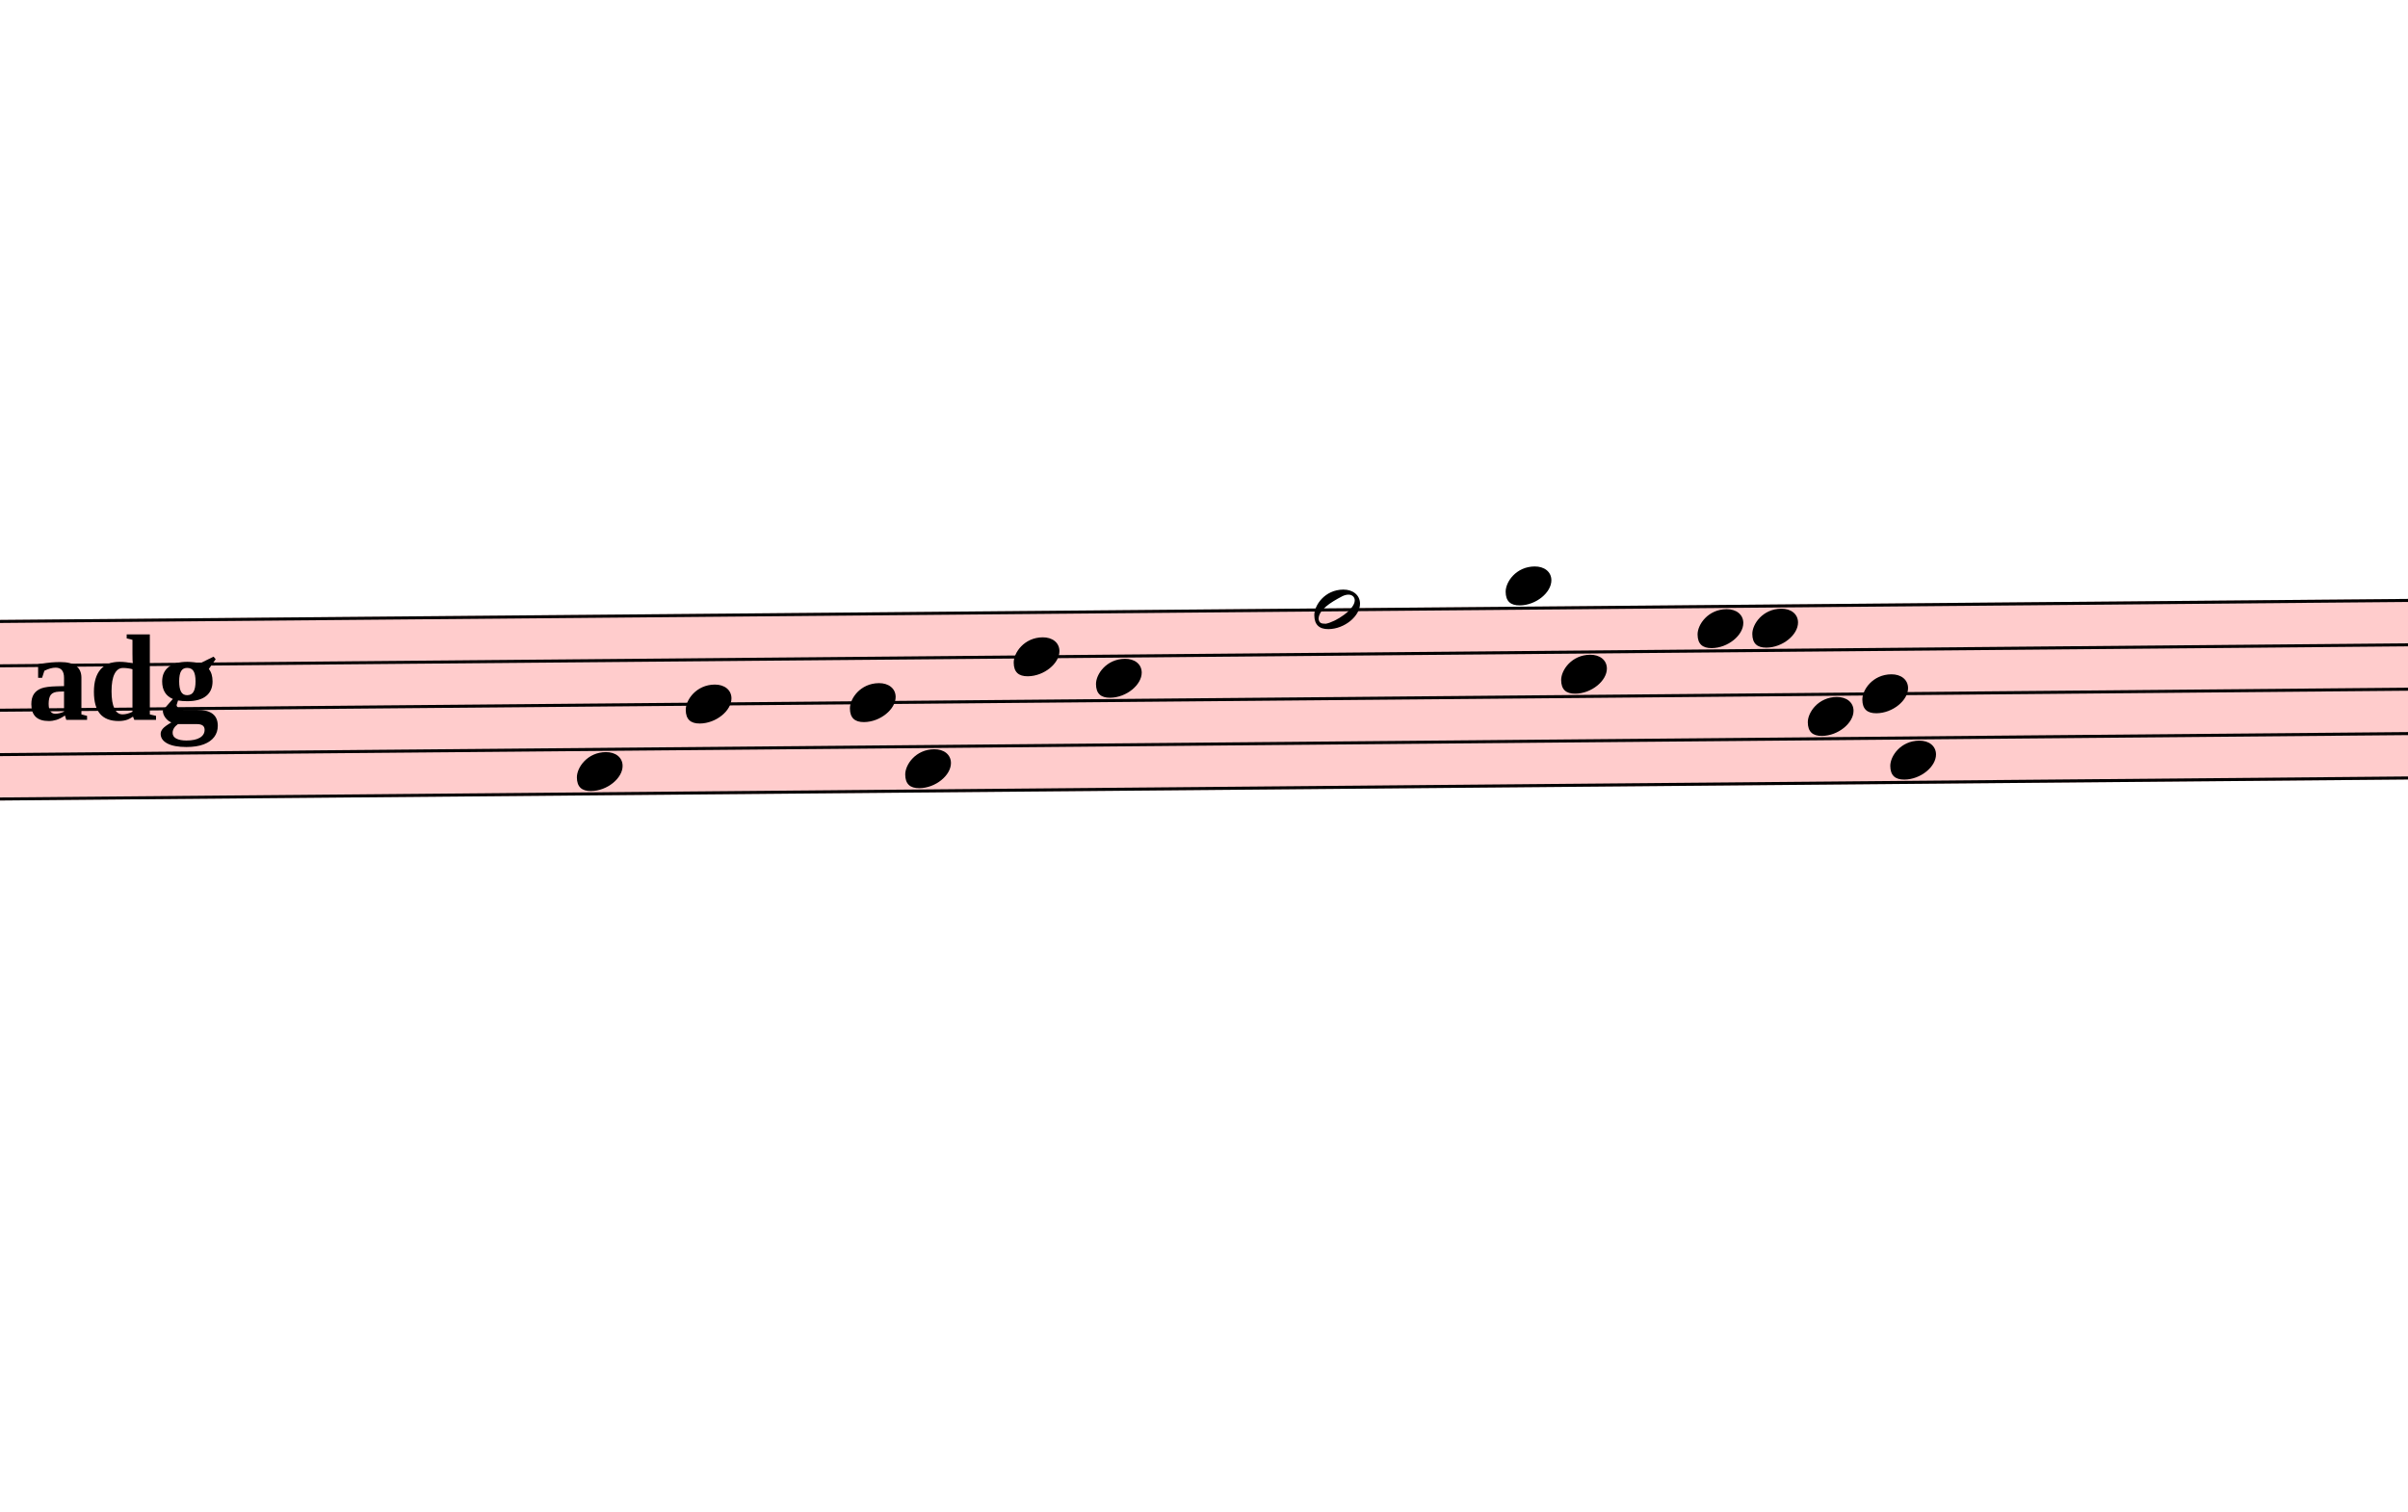
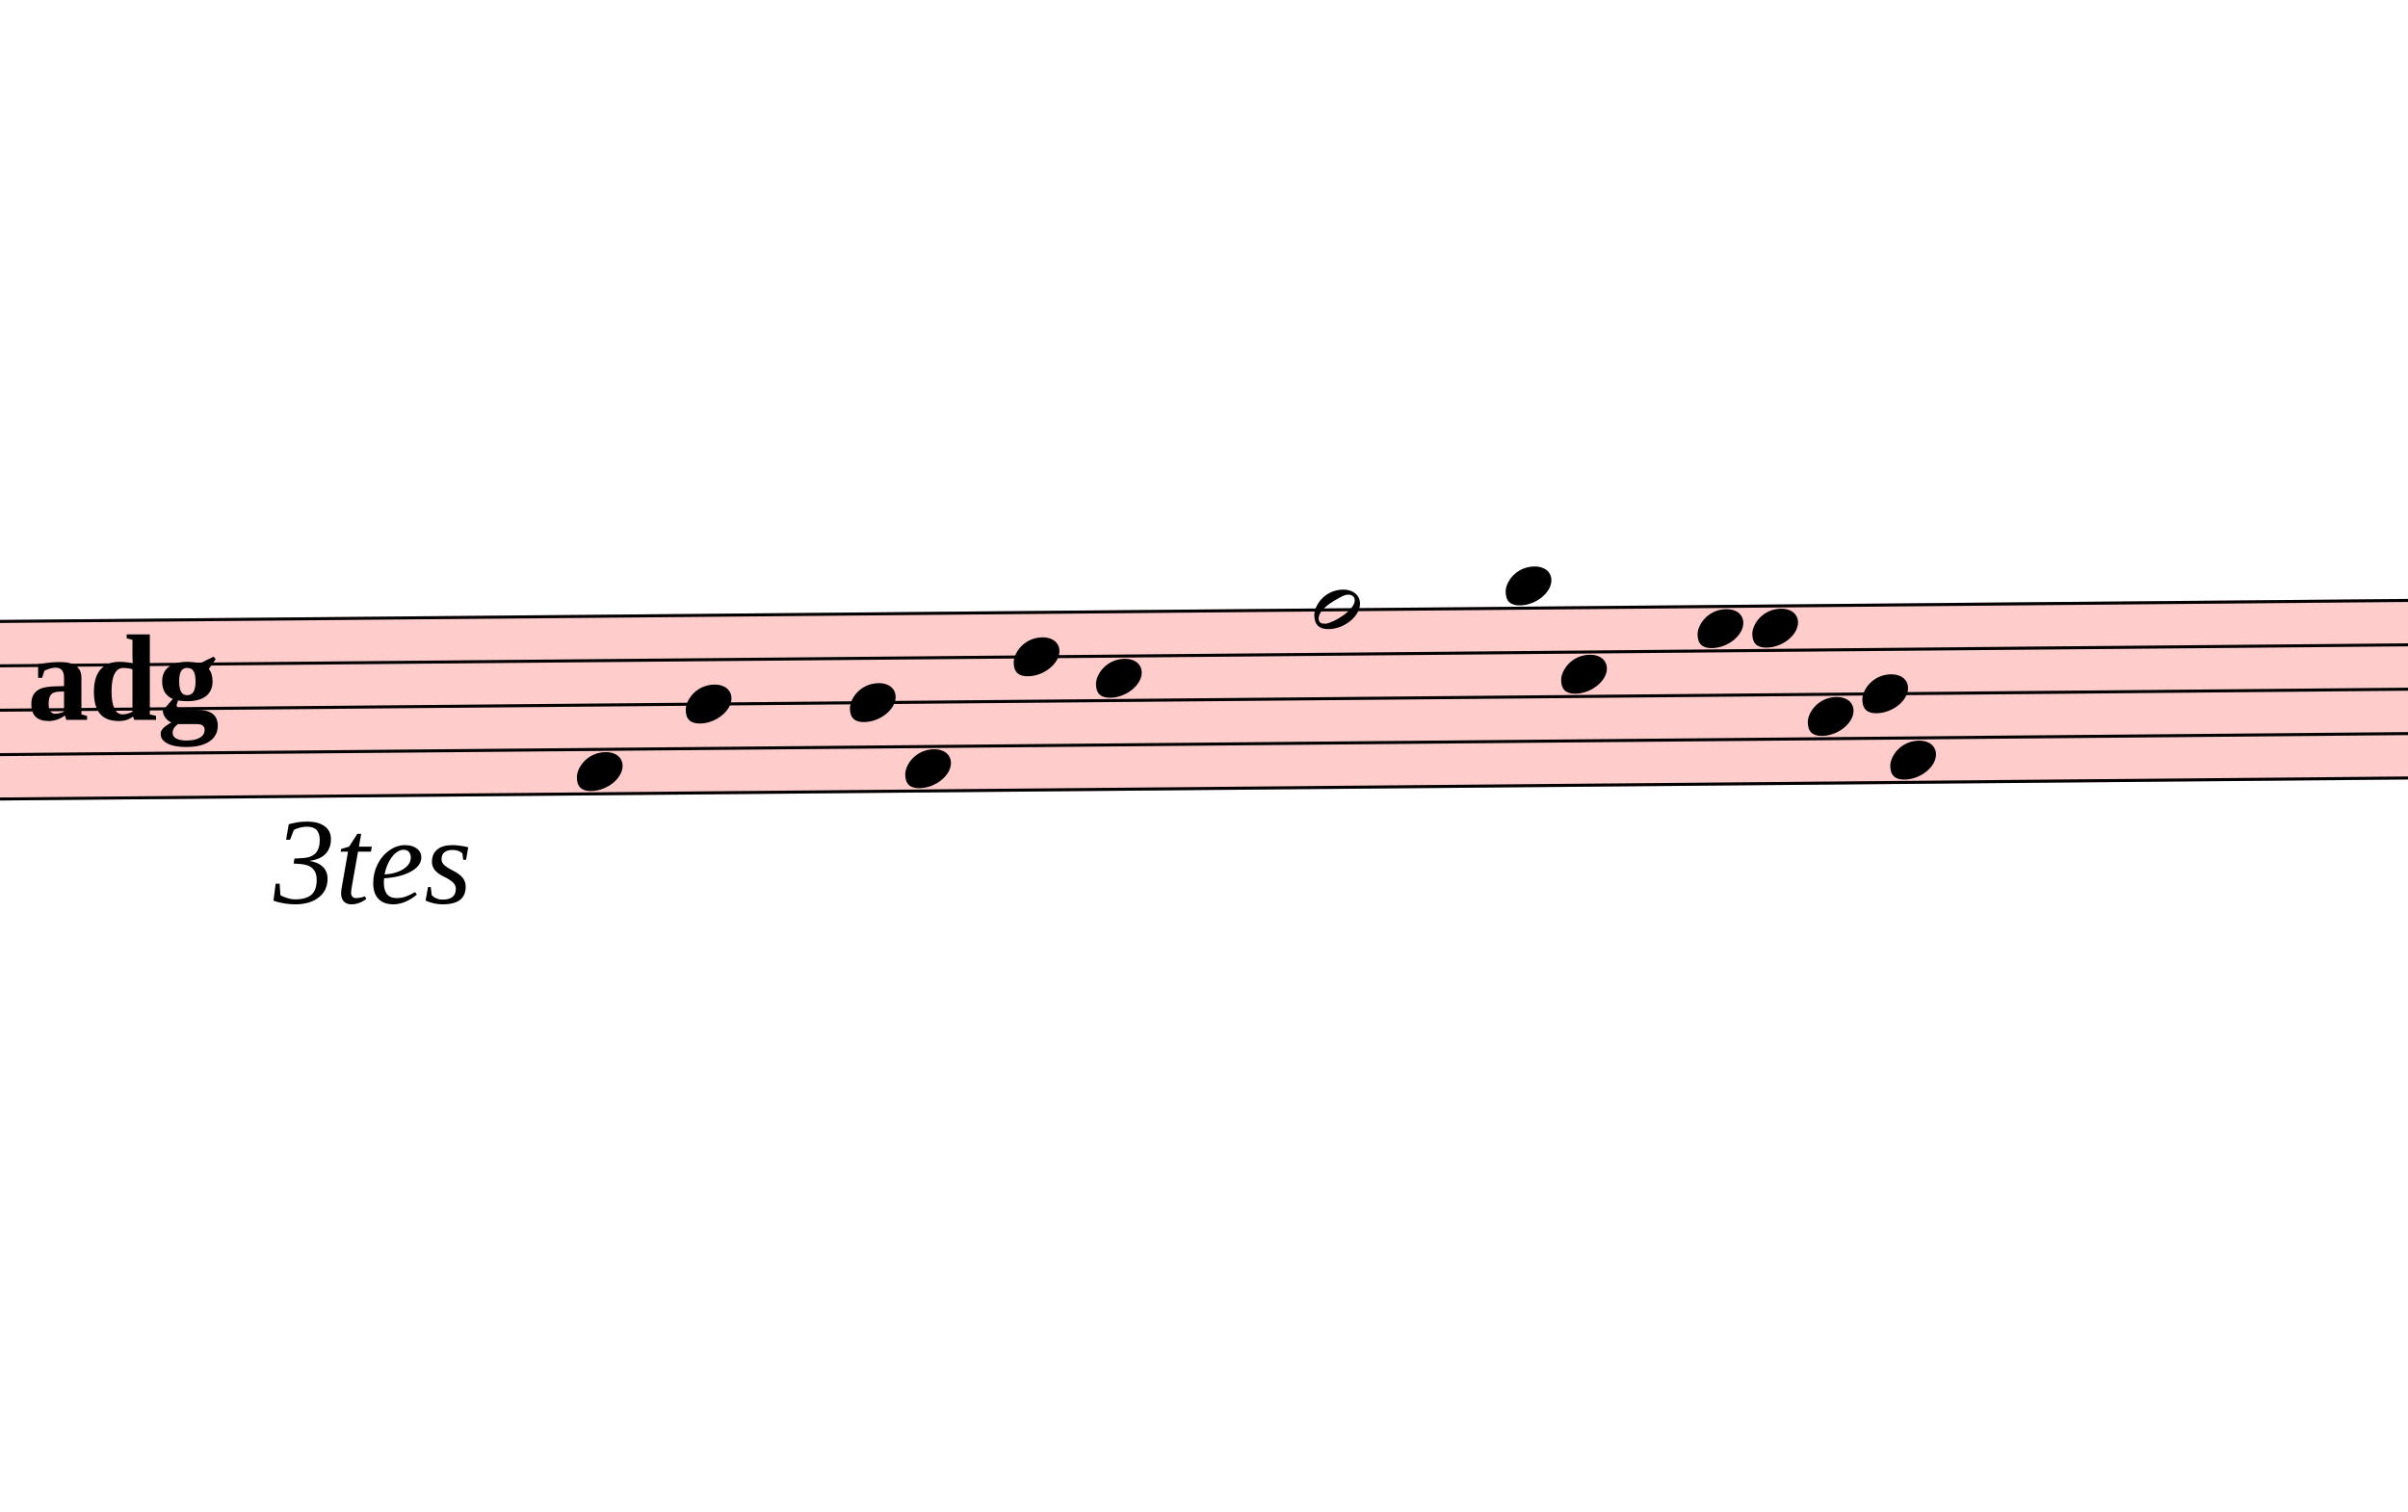
<svg xmlns="http://www.w3.org/2000/svg" viewBox="3672 8576.1 7920 4970.7" version="1.1" overflow="visible">
  <defs>
    <style type="text/css">
    /* .staff * {
      fill: #000;
      stroke: #000;
    }

    .deletionBack {
      fill: #00000033;
    } */
  </style>
    <symbol id="sym_notehead_quarter" viewBox="0 0 1000 1000" overflow="inherit">
      <path transform="scale(1,-1)" d="M0 -39c0 68 73 172 200 172c66 0 114 -37 114 -95c0 -84 -106 -171 -218 -171c-64 0 -96 30 -96 94z" />
    </symbol>
    <symbol id="sym_notehead_half" viewBox="0 0 1000 1000" overflow="inherit">
      <path transform="scale(1,-1)" d="M278 64c0 22 -17 39 -43 39c-12 0 -26 -3 -41 -10c-85 -43 -165 -94 -165 -156c5 -25 15 -32 49 -32c67 11 200 95 200 159zM0 -36c0 68 73 174 200 174c66 0 114 -39 114 -97c0 -84 -106 -173 -218 -173c-64 0 -96 32 -96 96z" />
    </symbol>
    <symbol id="sym_accid_f" viewBox="0 0 1000 1000" overflow="inherit">
      <path transform="scale(1,-1)" d="M20 110c32 16 54 27 93 27c26 0 35 -3 54 -13c13 -7 24 -20 27 -38l4 -25c0 -28 -16 -57 -45 -89c-23 -25 -39 -44 -65 -68l-88 -79v644h20v-359zM90 106c-32 0 -48 -10 -70 -29v-194c31 31 54 59 71 84c21 32 32 59 32 84c0 9 1 16 1 20c0 14 -3 21 -11 30l-8 3z" />
    </symbol>
  </defs>
  <g class="rastrums">
    <g class="rastrum" data-id="r6ef07bec-047d-431f-bbff-86f6b077c6e1" style="transform: rotate(-0.5deg); transform-origin: 2592px 10647px;">
      <g class="rastrum bounding-box" data-id="bbox-r6ef07bec-047d-431f-bbff-86f6b077c6e1">
        <rect x="2592" y="10647" width="22545" height="594" fill="#ff000033" />
      </g>
      <path d="M2592 10652 L25137 10652" stroke-width="10" stroke="black" />
      <path d="M2592 10798 L25137 10798" stroke-width="10" stroke="black" />
      <path d="M2592 10944 L25137 10944" stroke-width="10" stroke="black" />
      <path d="M2592 11090 L25137 11090" stroke-width="10" stroke="black" />
      <path d="M2592 11236 L25137 11236" stroke-width="10" stroke="black" />
    </g>
  </g>
  <g class="draft" data-label="8" data-id="d47a0a8ec-fbf1-4b06-be04-328250c47e88">
    <g class="system" data-id="s3f861d21-34eb-4ef0-b939-25e55fa8d147">
      <g class="staff" data-n="1" data-rastrum="r6ef07bec-047d-431f-bbff-86f6b077c6e1" style="transform: rotate(-0.5deg); transform-origin: 2592px 10647px;">
        <g class="note" data-id="d68b4f7b2-4f2a-4b11-b745-851832e50aba" data-stem.dir="down">
          <g class="notehead">
            <use href="#sym_notehead_quarter" height="480px" width="480px" x="5472" y="11163" />
          </g>
          <g class="stem">
            <path d="M5472 11163 L5472 11528" stroke-width="14" />
          </g>
        </g>
        <g class="note" data-id="d8f40e4ac-cac0-437a-90ac-68e32fa8e5b2" data-stem.dir="down">
          <g class="notehead">
            <use href="#sym_notehead_quarter" height="480px" width="480px" x="5832" y="10944" />
          </g>
          <g class="stem">
            <path d="M5832 10944 L5832 11455" stroke-width="14" />
          </g>
        </g>
        <g class="note" data-id="d8d1e27af-a8ed-4808-88d5-840ce237d472" data-stem.dir="down">
          <g class="notehead">
            <use href="#sym_notehead_quarter" height="480px" width="480px" x="6372" y="10944" />
          </g>
          <g class="stem">
            <path d="M6372 10944 L6372 11382" stroke-width="14" />
          </g>
        </g>
        <g class="note" data-id="d3cf26d5e-51af-4ea6-936b-8b2ba203aea0" data-stem.dir="down">
          <g class="notehead">
            <use href="#sym_notehead_quarter" height="480px" width="480px" x="6552" y="11163" />
          </g>
          <g class="stem">
            <path d="M6552 11163 L6552 11528" stroke-width="14" />
          </g>
        </g>
        <g class="note" data-id="dfe37a8cd-9709-4efc-b187-031390fd14b8" data-stem.dir="down">
          <g class="notehead">
            <use href="#sym_notehead_quarter" height="480px" width="480px" x="6912" y="10798" />
          </g>
          <g class="stem">
            <path d="M6912 10798 L6912 11236" stroke-width="14" />
          </g>
        </g>
        <g class="note" data-id="d9cd74ad7-cc84-44ef-9e4e-92c80651cfba" data-stem.dir="down">
          <g class="notehead">
            <use href="#sym_notehead_quarter" height="480px" width="480px" x="7182" y="10871" />
          </g>
          <g class="stem">
            <path d="M7182 10871 L7182 11236" stroke-width="14" />
          </g>
        </g>
        <g class="note" data-id="de5f6917e-c5fe-4710-88a9-900d26d047b6" data-stem.dir="down">
          <g class="notehead">
            <use href="#sym_notehead_half" height="480px" width="480px" x="7902" y="10652" />
          </g>
          <g class="stem">
            <path d="M7902 10652 L7902 11163" stroke-width="14" />
          </g>
        </g>
        <g class="note" data-id="d9d3dd983-ddf7-4696-9083-c6e3100a1e55" data-stem.dir="down">
          <g class="notehead">
            <use href="#sym_notehead_quarter" height="480px" width="480px" x="8532" y="10579" />
          </g>
          <g class="ledgerLines above" />
          <g class="stem">
            <path d="M8532 10579 L8532 11163" stroke-width="14" />
          </g>
        </g>
        <g class="note" data-id="d8339dbf3-a020-4a46-b454-ed5701dbd616" data-stem.dir="down">
          <g class="notehead">
            <use href="#sym_notehead_quarter" height="480px" width="480px" x="8712" y="10871" />
          </g>
          <g class="stem">
            <path d="M8712 10871 L8712 11090" stroke-width="14" />
          </g>
        </g>
        <g class="note" data-id="dc4745872-bf21-40b4-95c0-df1cba25a802" data-stem.dir="down">
          <g class="notehead">
            <use href="#sym_notehead_quarter" height="480px" width="480px" x="9162" y="10725" />
          </g>
          <g class="stem">
            <path d="M9162 10725 L9162 10944" stroke-width="14" />
          </g>
        </g>
        <g class="note" data-id="dc080e802-e461-438c-afc5-cdc51fabf4e2" data-stem.dir="down">
          <g class="notehead">
            <use href="#sym_notehead_quarter" height="480px" width="480px" x="9342" y="10725" />
          </g>
          <g class="stem">
            <path d="M9342 10725 L9342 11090" stroke-width="14" />
          </g>
        </g>
        <g class="note" data-id="d1786e465-4ea7-42ea-bc74-2725a7f52c51" data-stem.dir="down">
          <g class="notehead">
            <use href="#sym_notehead_quarter" height="480px" width="480px" x="9522" y="11017" />
          </g>
          <g class="stem">
            <path d="M9522 11017 L9522 11163" stroke-width="14" />
          </g>
        </g>
        <g class="note" data-id="d6e41ef9b-e9d2-4f72-88d5-d4773661ae24" data-stem.dir="down">
          <g class="notehead">
            <use href="#sym_notehead_quarter" height="480px" width="480px" x="9702" y="10944" />
          </g>
          <g class="stem">
            <path d="M9702 10944 L9702 11382" stroke-width="14" />
          </g>
        </g>
        <g class="note" data-id="d6b95a5fc-c940-4d2f-9948-9a25123e5ddc" data-stem.dir="down">
          <g class="notehead">
            <use href="#sym_notehead_quarter" height="480px" width="480px" x="9792" y="11163" />
          </g>
          <g class="stem">
            <path d="M9792 11163 L9792 11382" stroke-width="14" />
          </g>
        </g>
        <g class="accid" data-id="d2db58786-ef67-4ea0-b261-c55a3af6b98d">
          <use href="#sym_accid_f" height="480px" width="480px" x="2862" y="10944" />
        </g>
        <g class="accid" data-id="da3be82f9-5beb-490a-8b07-491afecb3b51">
          <use href="#sym_accid_f" height="480px" width="480px" x="3141" y="10725" />
        </g>
      </g>
      <g class="barLine" data-id="d2fd43e4b-4a98-48e8-9b59-2848aed874f4">
        <path d="M6282 10651.5 L6165.9 11732.4" stroke-width="27" />
      </g>
      <g class="barLine" data-id="df07a7545-b9f7-46f8-bf77-526a960f69b1">
        <path d="M6928.2 10542.6 L6833.7 11637.9" stroke-width="27" />
      </g>
      <g class="barLine" data-id="d13c7ab85-4a4c-4e12-bda8-ffc57f252db7">
        <path d="M7508.7 10499.4 L7428.6 11746.8" stroke-width="27" />
      </g>
      <g class="barLine" data-id="dc8344040-20b4-494b-8300-bc34736b490f">
        <path d="M8371.8 10513.8 L8211.6 11609.1" stroke-width="27" />
      </g>
      <g class="barLine" data-id="daf2c6730-1e1b-43de-86c1-025a1937343a">
        <path d="M9176.4 10463.4 L9053.1 11362.5" stroke-width="27" />
      </g>
      <g class="barLine" data-id="d16020a9b-a778-46b3-ad68-acd9c545c4a7">
        <path d="M9684 10376.1 L9481.5 11674.8" stroke-width="27" />
      </g>
+       <g class="dir" data-id="d7c8faabf-053c-4cb3-850f-d403ea6faadd" data-class="dir" id="d7c8faabf-053c-4cb3-850f-d403ea6faadd" style="font-style: italic;">
+         <text x="4572" y="11547" text-anchor="start" font-size="0px" textLength="990px">
+           <tspan font-size="405px">3tes</tspan>
+         </text>
+       </g>
      <g class="tempo" data-id="d4c8a5443-2f93-47bf-95ab-795f0fa7f5f3" data-class="tempo">
        <text x="3762" y="10944" text-anchor="start" font-size="0px" textLength="783px">
          <tspan id="d4c8a5443-2f93-47bf-95ab-795f0fa7f5f3_tspan" class="text">
            <tspan font-size="405px" font-weight="bold">adg</tspan>
          </tspan>
        </text>
      </g>
    </g>
    <g class="deletions" />
  </g>
</svg>
